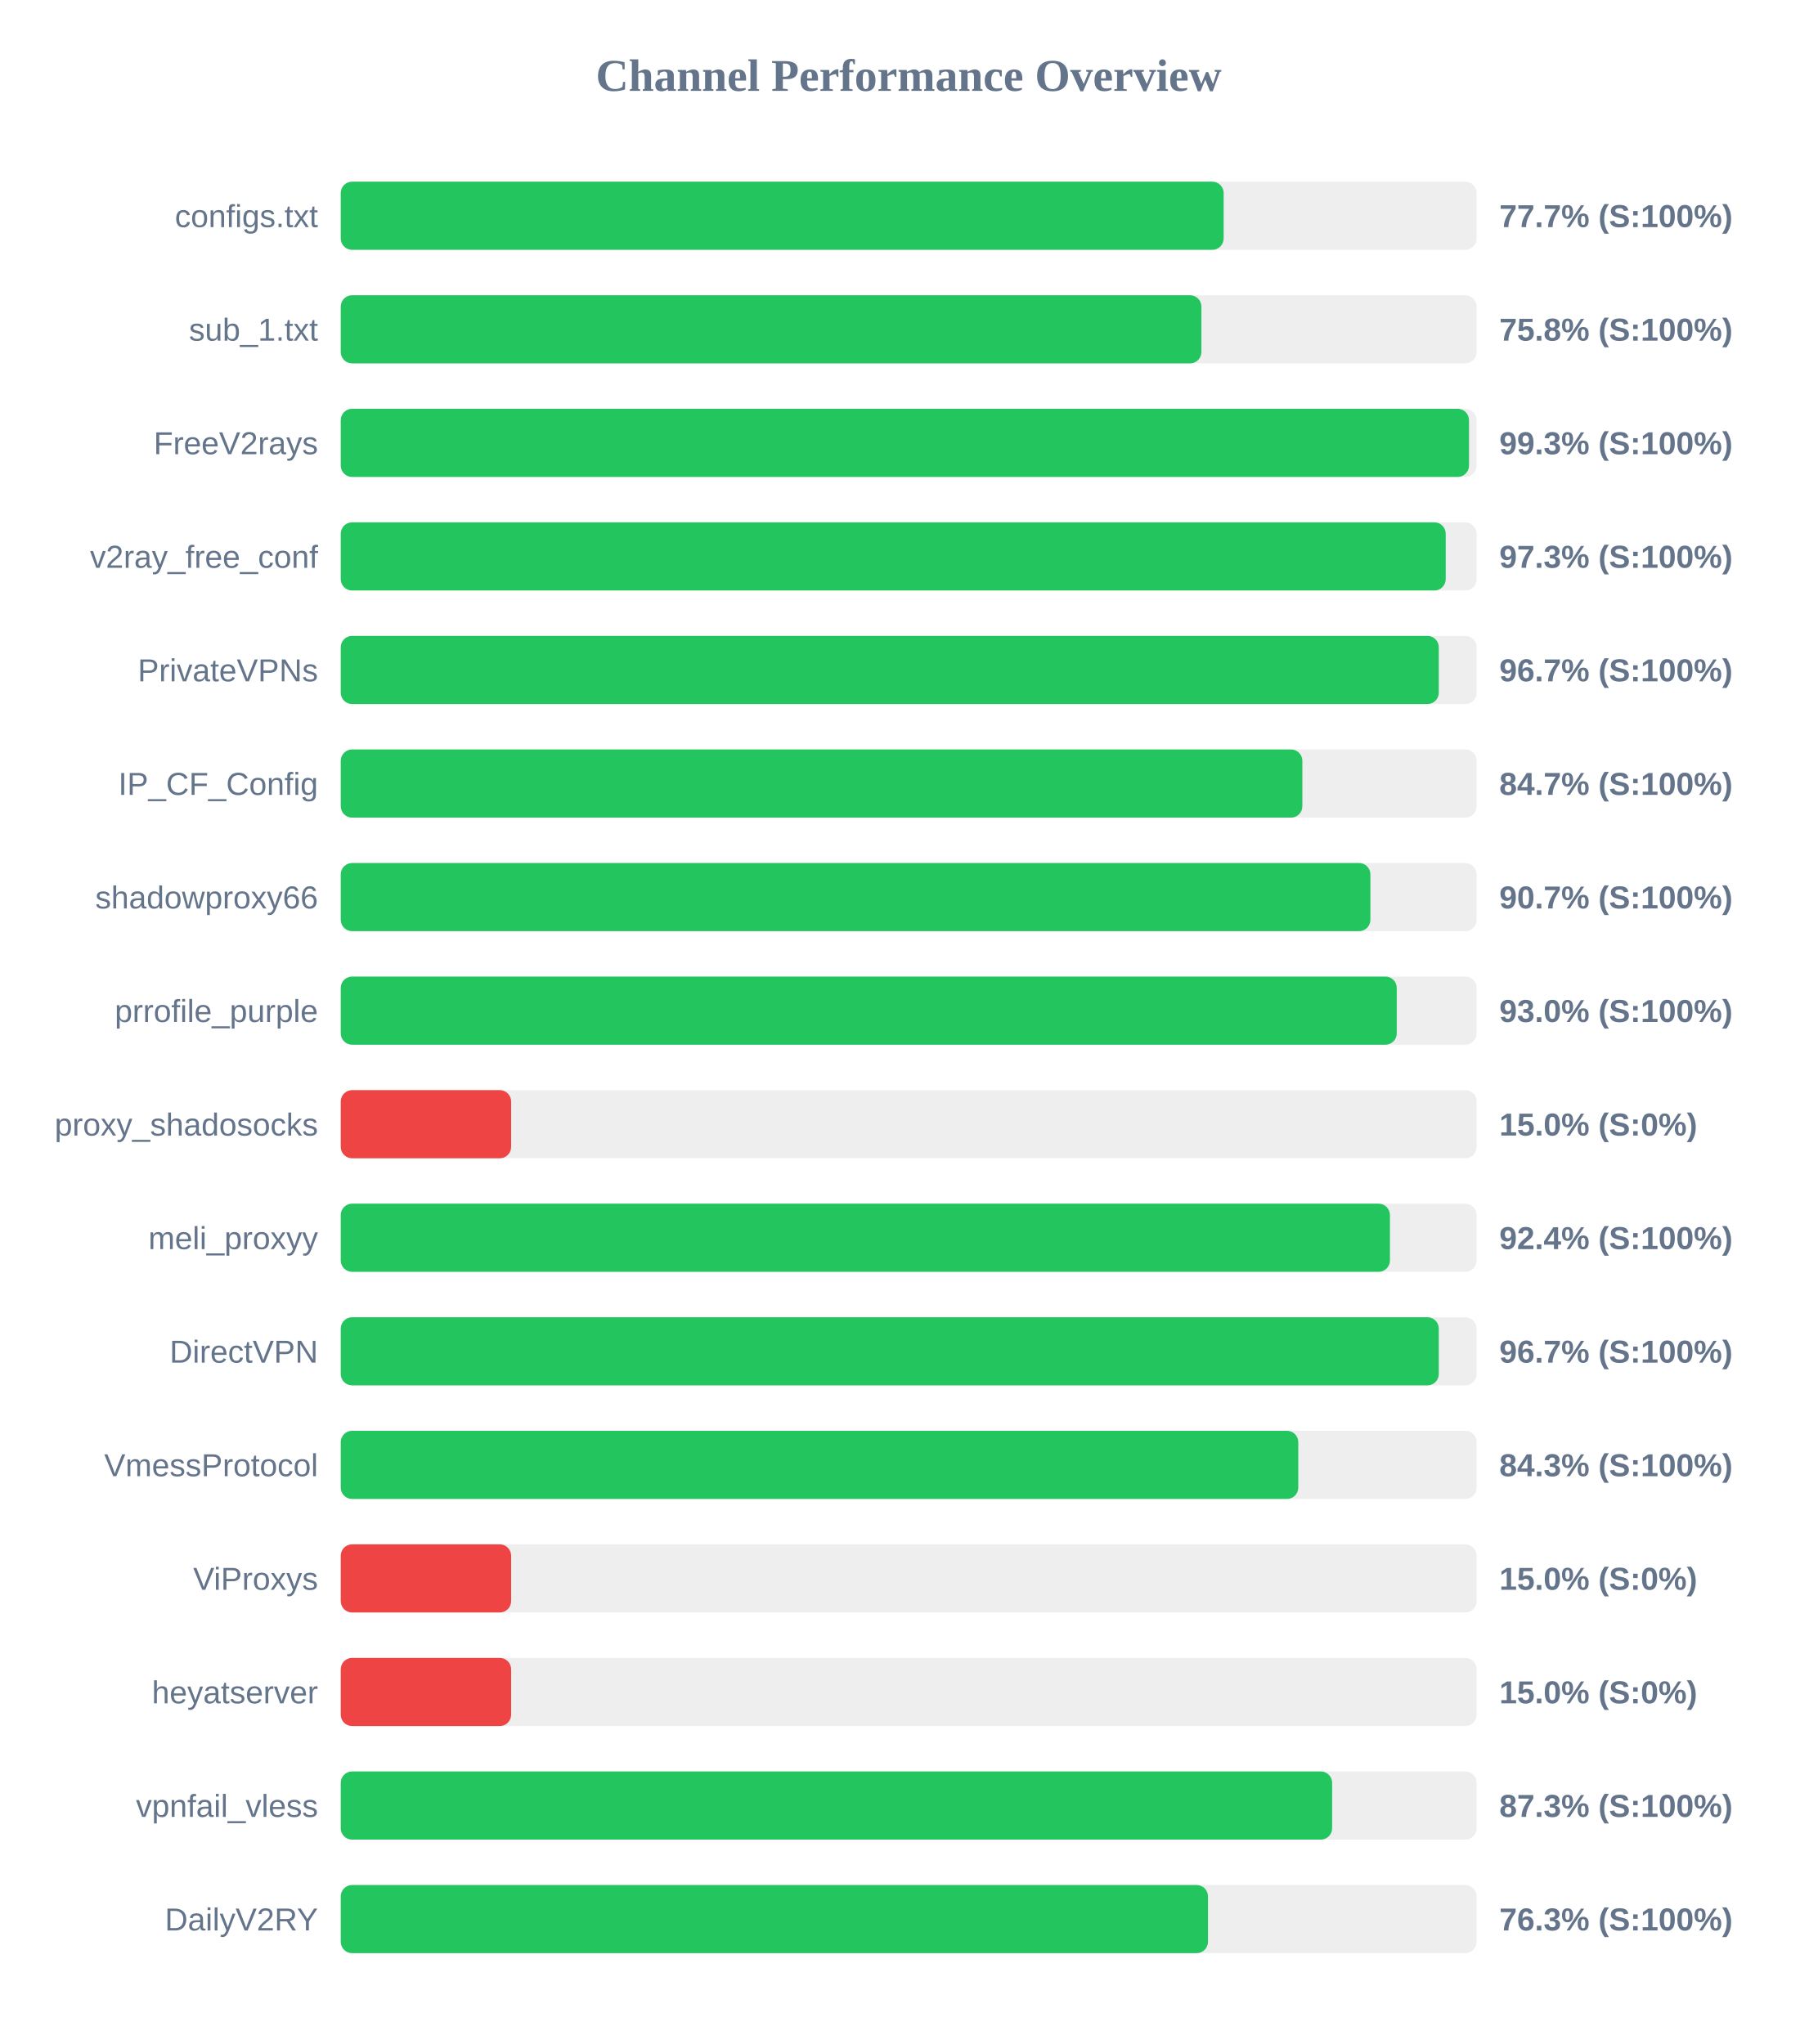
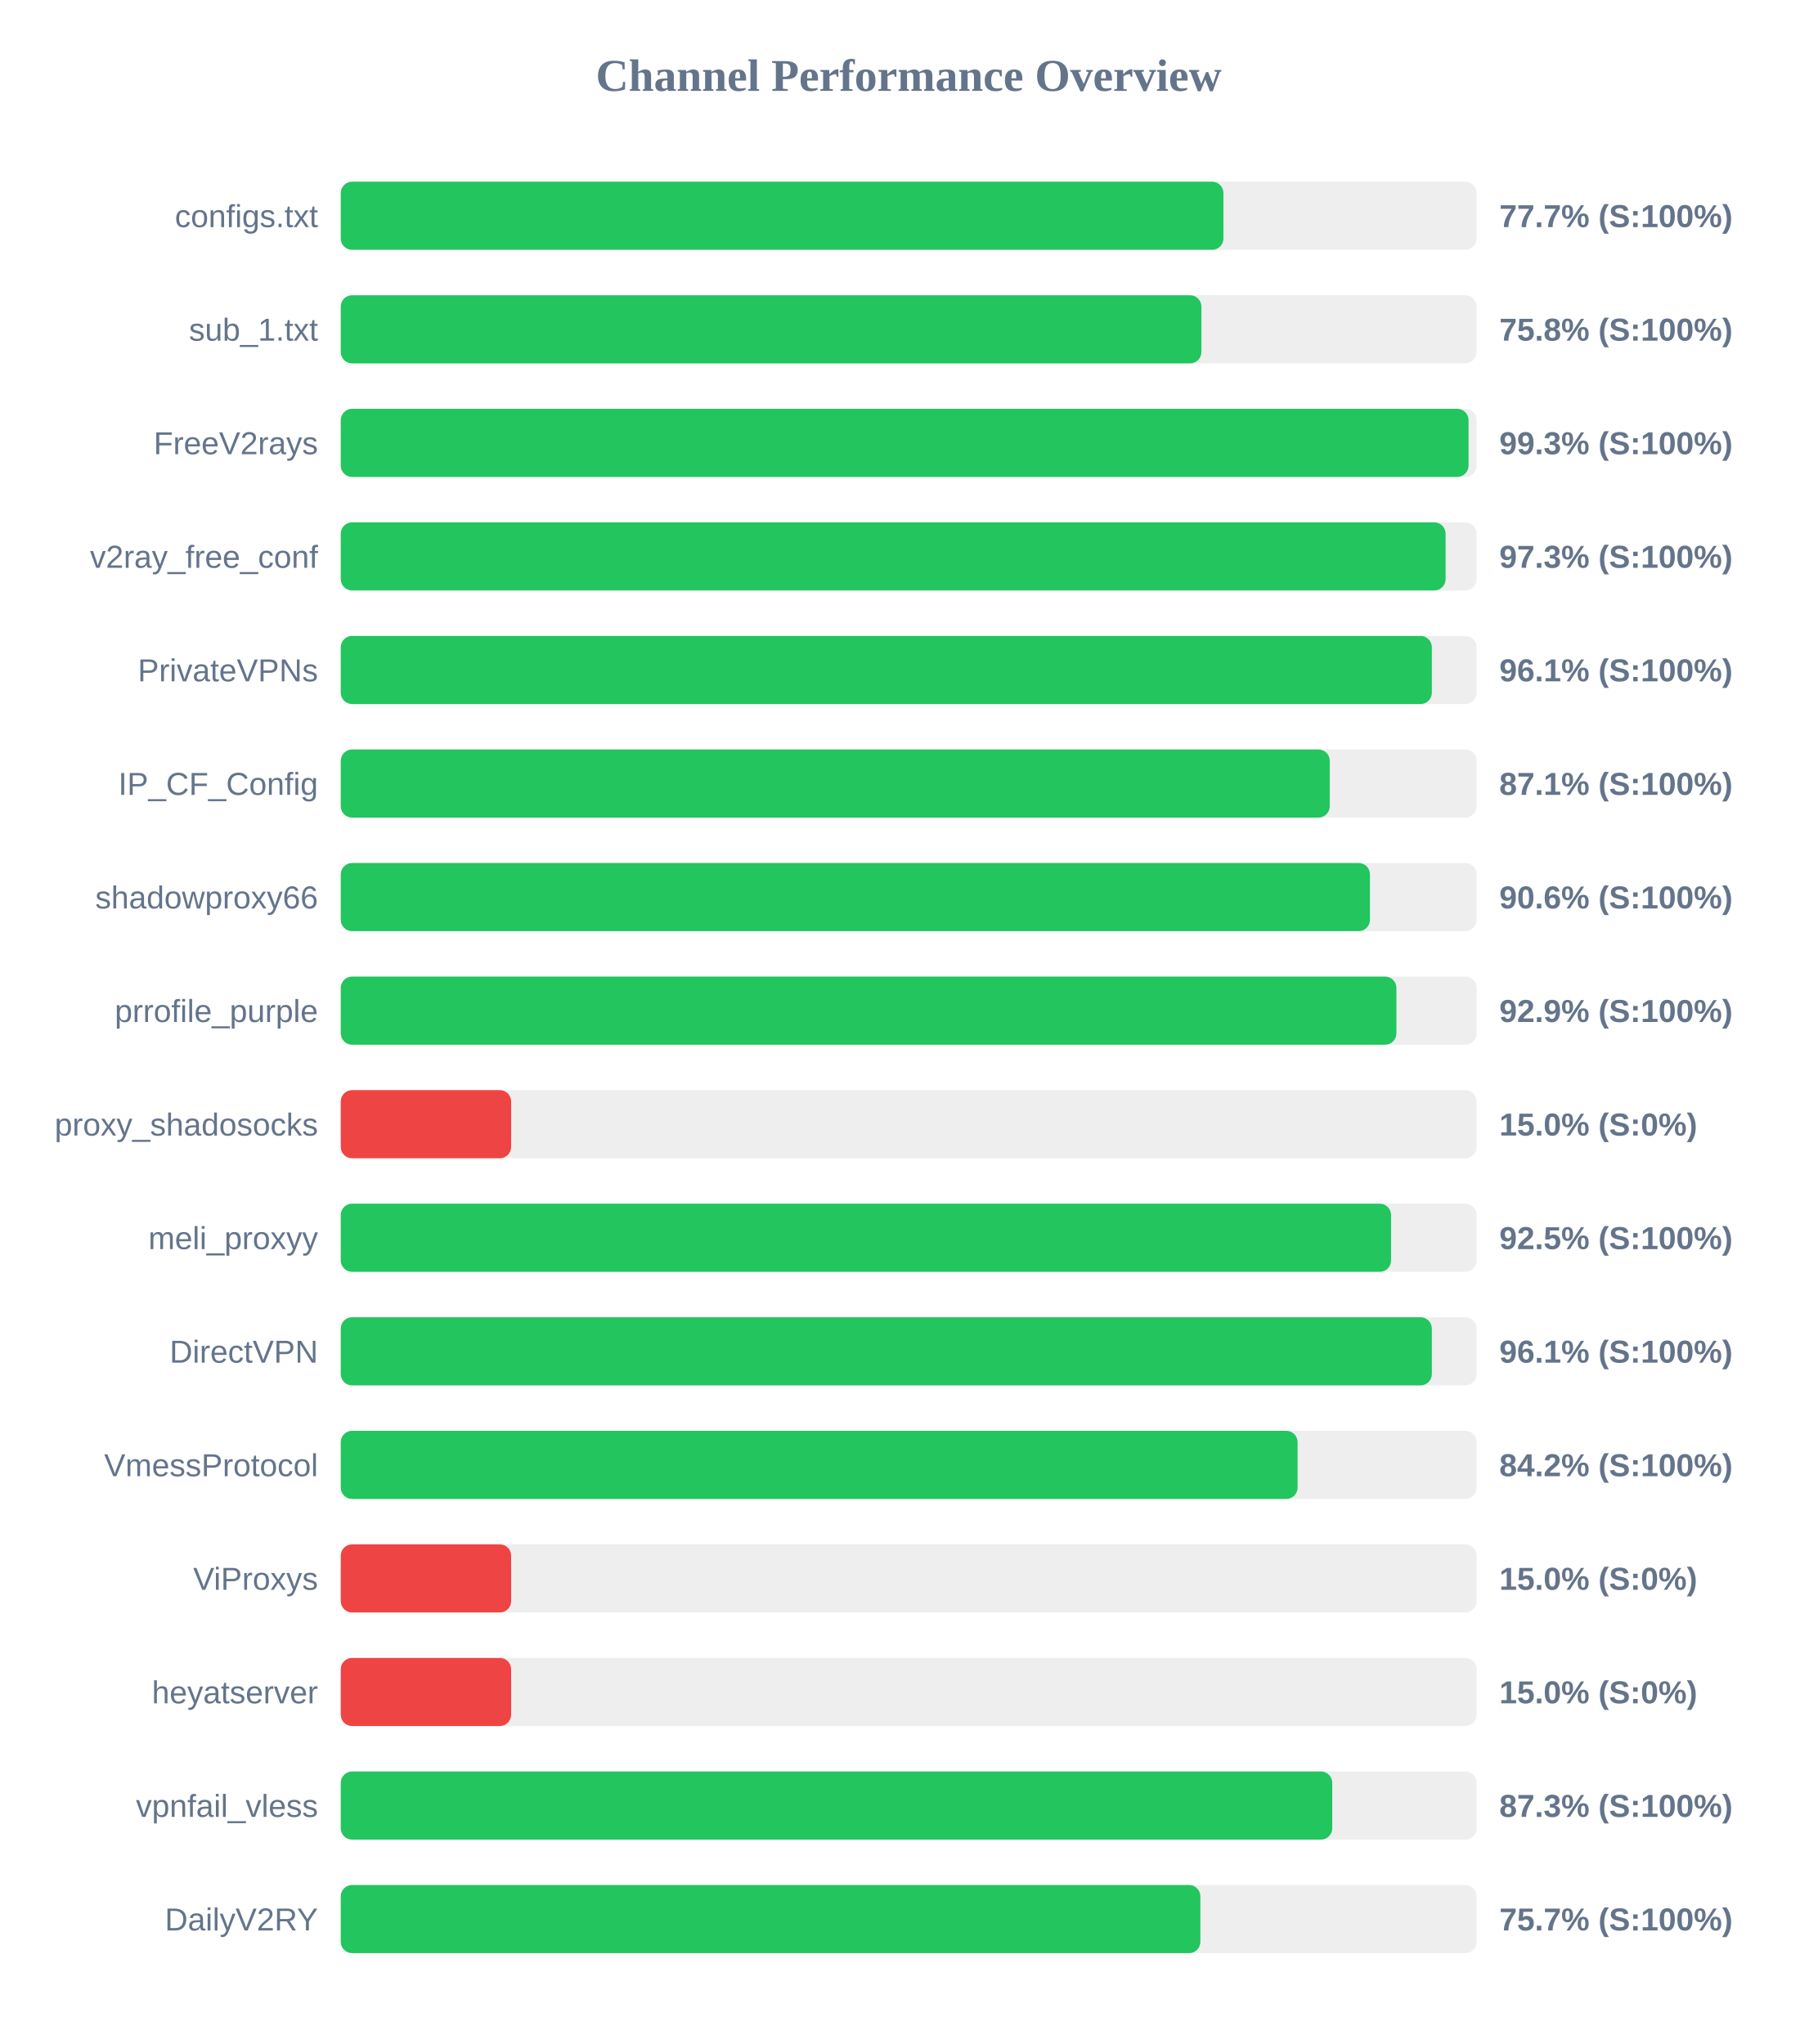
<svg xmlns="http://www.w3.org/2000/svg" width="800" height="900" version="1.1">
  <style>
        .row { font: 14px Arial; fill: #64748b; }
        .score { font: bold 14px Arial; fill: #64748b; }
    </style>
  <text x="400" y="40" text-anchor="middle" font-size="20px" font-weight="bold" fill="#64748b">Channel Performance Overview</text>
  <rect x="150" y="80" width="500" height="30" fill="#eee" rx="5" />
-   <rect x="150" y="80" width="388.65" height="30" fill="#22c55e" rx="5" />
+   <rect x="150" y="80" width="388.55" height="30" fill="#22c55e" rx="5" />
  <text x="140" y="100" text-anchor="end" class="row">configs.txt</text>
  <text x="660" y="100" text-anchor="start" class="score">77.7% (S:100%)</text>
  <rect x="150" y="130" width="500" height="30" fill="#eee" rx="5" />
  <rect x="150" y="130" width="378.85" height="30" fill="#22c55e" rx="5" />
  <text x="140" y="150" text-anchor="end" class="row">sub_1.txt</text>
  <text x="660" y="150" text-anchor="start" class="score">75.8% (S:100%)</text>
  <rect x="150" y="180" width="500" height="30" fill="#eee" rx="5" />
-   <rect x="150" y="180" width="496.65" height="30" fill="#22c55e" rx="5" />
+   <rect x="150" y="180" width="496.45" height="30" fill="#22c55e" rx="5" />
  <text x="140" y="200" text-anchor="end" class="row">FreeV2rays</text>
  <text x="660" y="200" text-anchor="start" class="score">99.3% (S:100%)</text>
  <rect x="150" y="230" width="500" height="30" fill="#eee" rx="5" />
-   <rect x="150" y="230" width="486.4" height="30" fill="#22c55e" rx="5" />
+   <rect x="150" y="230" width="486.35" height="30" fill="#22c55e" rx="5" />
  <text x="140" y="250" text-anchor="end" class="row">v2ray_free_conf</text>
  <text x="660" y="250" text-anchor="start" class="score">97.3% (S:100%)</text>
  <rect x="150" y="280" width="500" height="30" fill="#eee" rx="5" />
-   <rect x="150" y="280" width="483.35" height="30" fill="#22c55e" rx="5" />
+   <rect x="150" y="280" width="480.3" height="30" fill="#22c55e" rx="5" />
  <text x="140" y="300" text-anchor="end" class="row">PrivateVPNs</text>
-   <text x="660" y="300" text-anchor="start" class="score">96.7% (S:100%)</text>
+   <text x="660" y="300" text-anchor="start" class="score">96.1% (S:100%)</text>
  <rect x="150" y="330" width="500" height="30" fill="#eee" rx="5" />
-   <rect x="150" y="330" width="423.3" height="30" fill="#22c55e" rx="5" />
+   <rect x="150" y="330" width="435.35" height="30" fill="#22c55e" rx="5" />
  <text x="140" y="350" text-anchor="end" class="row">IP_CF_Config</text>
-   <text x="660" y="350" text-anchor="start" class="score">84.7% (S:100%)</text>
+   <text x="660" y="350" text-anchor="start" class="score">87.1% (S:100%)</text>
  <rect x="150" y="380" width="500" height="30" fill="#eee" rx="5" />
-   <rect x="150" y="380" width="453.25" height="30" fill="#22c55e" rx="5" />
+   <rect x="150" y="380" width="453.05" height="30" fill="#22c55e" rx="5" />
  <text x="140" y="400" text-anchor="end" class="row">shadowproxy66</text>
-   <text x="660" y="400" text-anchor="start" class="score">90.7% (S:100%)</text>
+   <text x="660" y="400" text-anchor="start" class="score">90.6% (S:100%)</text>
  <rect x="150" y="430" width="500" height="30" fill="#eee" rx="5" />
-   <rect x="150" y="430" width="464.85" height="30" fill="#22c55e" rx="5" />
+   <rect x="150" y="430" width="464.7" height="30" fill="#22c55e" rx="5" />
  <text x="140" y="450" text-anchor="end" class="row">prrofile_purple</text>
-   <text x="660" y="450" text-anchor="start" class="score">93.0% (S:100%)</text>
+   <text x="660" y="450" text-anchor="start" class="score">92.9% (S:100%)</text>
  <rect x="150" y="480" width="500" height="30" fill="#eee" rx="5" />
  <rect x="150" y="480" width="75.0" height="30" fill="#ef4444" rx="5" />
  <text x="140" y="500" text-anchor="end" class="row">proxy_shadosocks</text>
  <text x="660" y="500" text-anchor="start" class="score">15.0% (S:0%)</text>
  <rect x="150" y="530" width="500" height="30" fill="#eee" rx="5" />
-   <rect x="150" y="530" width="461.85" height="30" fill="#22c55e" rx="5" />
+   <rect x="150" y="530" width="462.35" height="30" fill="#22c55e" rx="5" />
  <text x="140" y="550" text-anchor="end" class="row">meli_proxyy</text>
-   <text x="660" y="550" text-anchor="start" class="score">92.4% (S:100%)</text>
+   <text x="660" y="550" text-anchor="start" class="score">92.5% (S:100%)</text>
  <rect x="150" y="580" width="500" height="30" fill="#eee" rx="5" />
-   <rect x="150" y="580" width="483.35" height="30" fill="#22c55e" rx="5" />
+   <rect x="150" y="580" width="480.3" height="30" fill="#22c55e" rx="5" />
  <text x="140" y="600" text-anchor="end" class="row">DirectVPN</text>
-   <text x="660" y="600" text-anchor="start" class="score">96.7% (S:100%)</text>
+   <text x="660" y="600" text-anchor="start" class="score">96.1% (S:100%)</text>
  <rect x="150" y="630" width="500" height="30" fill="#eee" rx="5" />
-   <rect x="150" y="630" width="421.5" height="30" fill="#22c55e" rx="5" />
+   <rect x="150" y="630" width="421.2" height="30" fill="#22c55e" rx="5" />
  <text x="140" y="650" text-anchor="end" class="row">VmessProtocol</text>
-   <text x="660" y="650" text-anchor="start" class="score">84.3% (S:100%)</text>
+   <text x="660" y="650" text-anchor="start" class="score">84.2% (S:100%)</text>
  <rect x="150" y="680" width="500" height="30" fill="#eee" rx="5" />
  <rect x="150" y="680" width="75.0" height="30" fill="#ef4444" rx="5" />
  <text x="140" y="700" text-anchor="end" class="row">ViProxys</text>
  <text x="660" y="700" text-anchor="start" class="score">15.0% (S:0%)</text>
  <rect x="150" y="730" width="500" height="30" fill="#eee" rx="5" />
  <rect x="150" y="730" width="75.0" height="30" fill="#ef4444" rx="5" />
  <text x="140" y="750" text-anchor="end" class="row">heyatserver</text>
  <text x="660" y="750" text-anchor="start" class="score">15.0% (S:0%)</text>
  <rect x="150" y="780" width="500" height="30" fill="#eee" rx="5" />
-   <rect x="150" y="780" width="436.4" height="30" fill="#22c55e" rx="5" />
+   <rect x="150" y="780" width="436.45" height="30" fill="#22c55e" rx="5" />
  <text x="140" y="800" text-anchor="end" class="row">vpnfail_vless</text>
  <text x="660" y="800" text-anchor="start" class="score">87.3% (S:100%)</text>
  <rect x="150" y="830" width="500" height="30" fill="#eee" rx="5" />
-   <rect x="150" y="830" width="381.75" height="30" fill="#22c55e" rx="5" />
+   <rect x="150" y="830" width="378.4" height="30" fill="#22c55e" rx="5" />
  <text x="140" y="850" text-anchor="end" class="row">DailyV2RY</text>
-   <text x="660" y="850" text-anchor="start" class="score">76.3% (S:100%)</text>
+   <text x="660" y="850" text-anchor="start" class="score">75.7% (S:100%)</text>
</svg>
